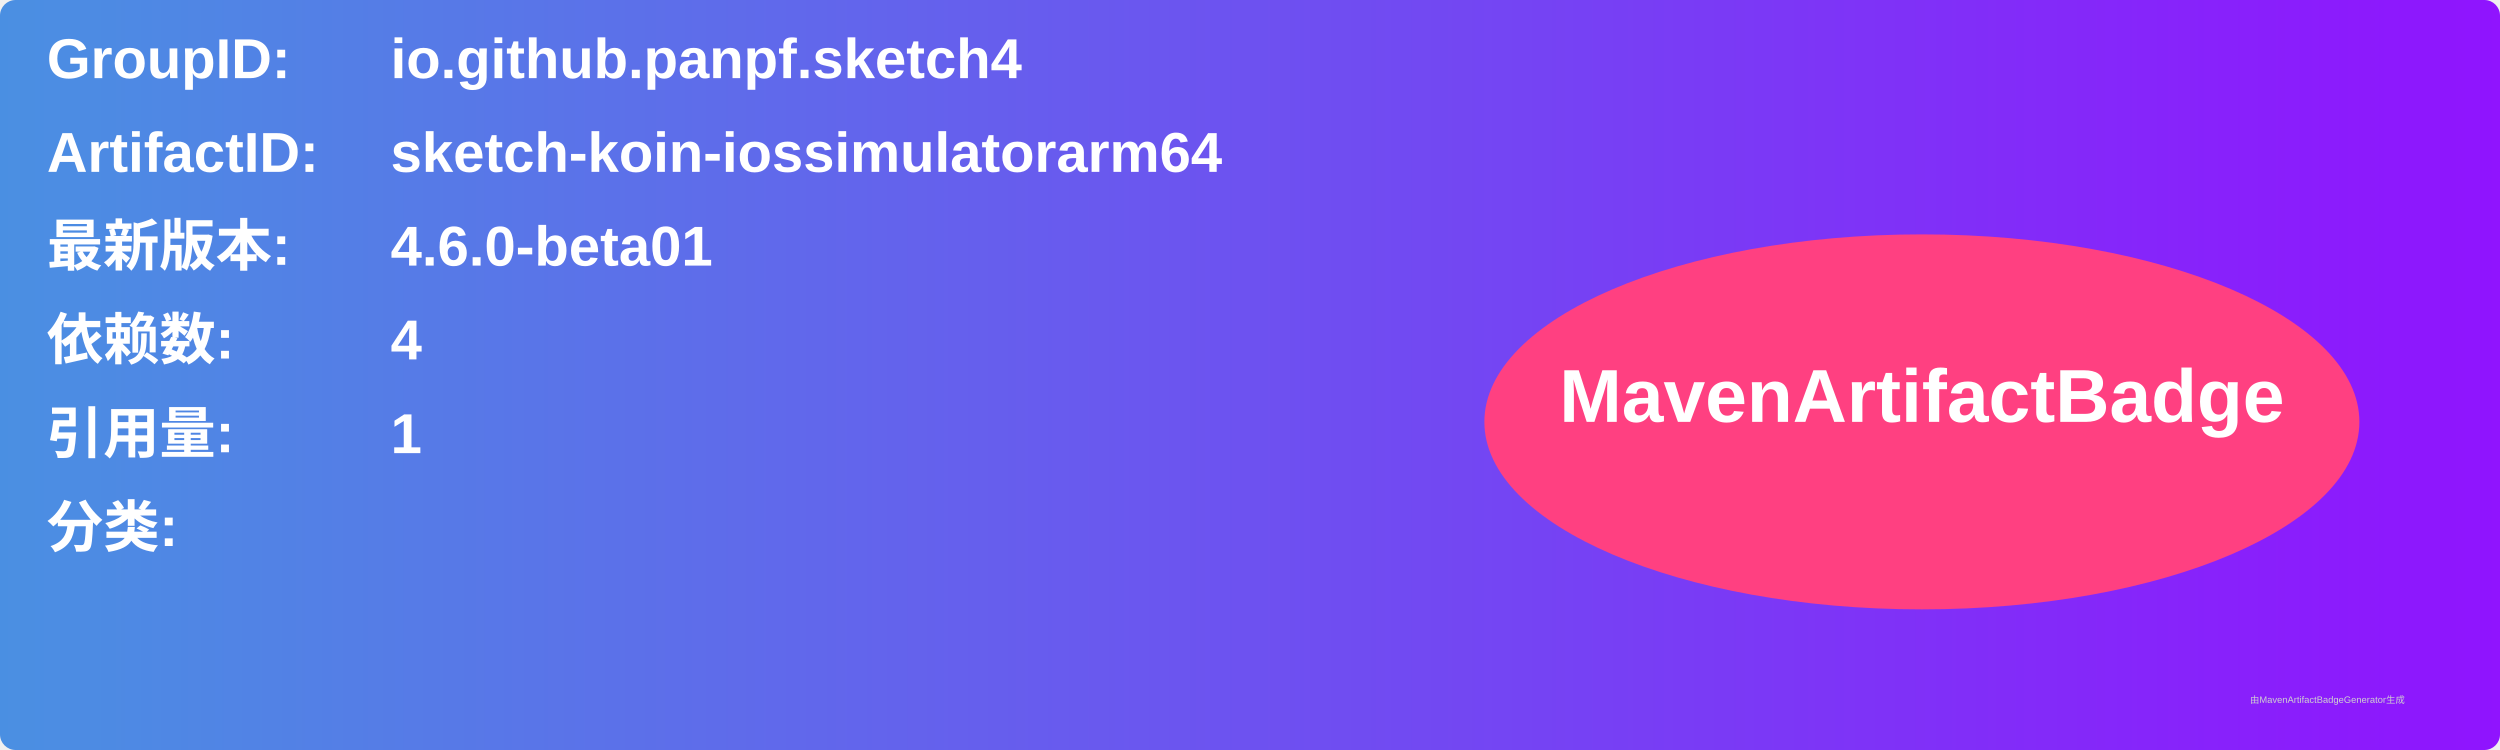
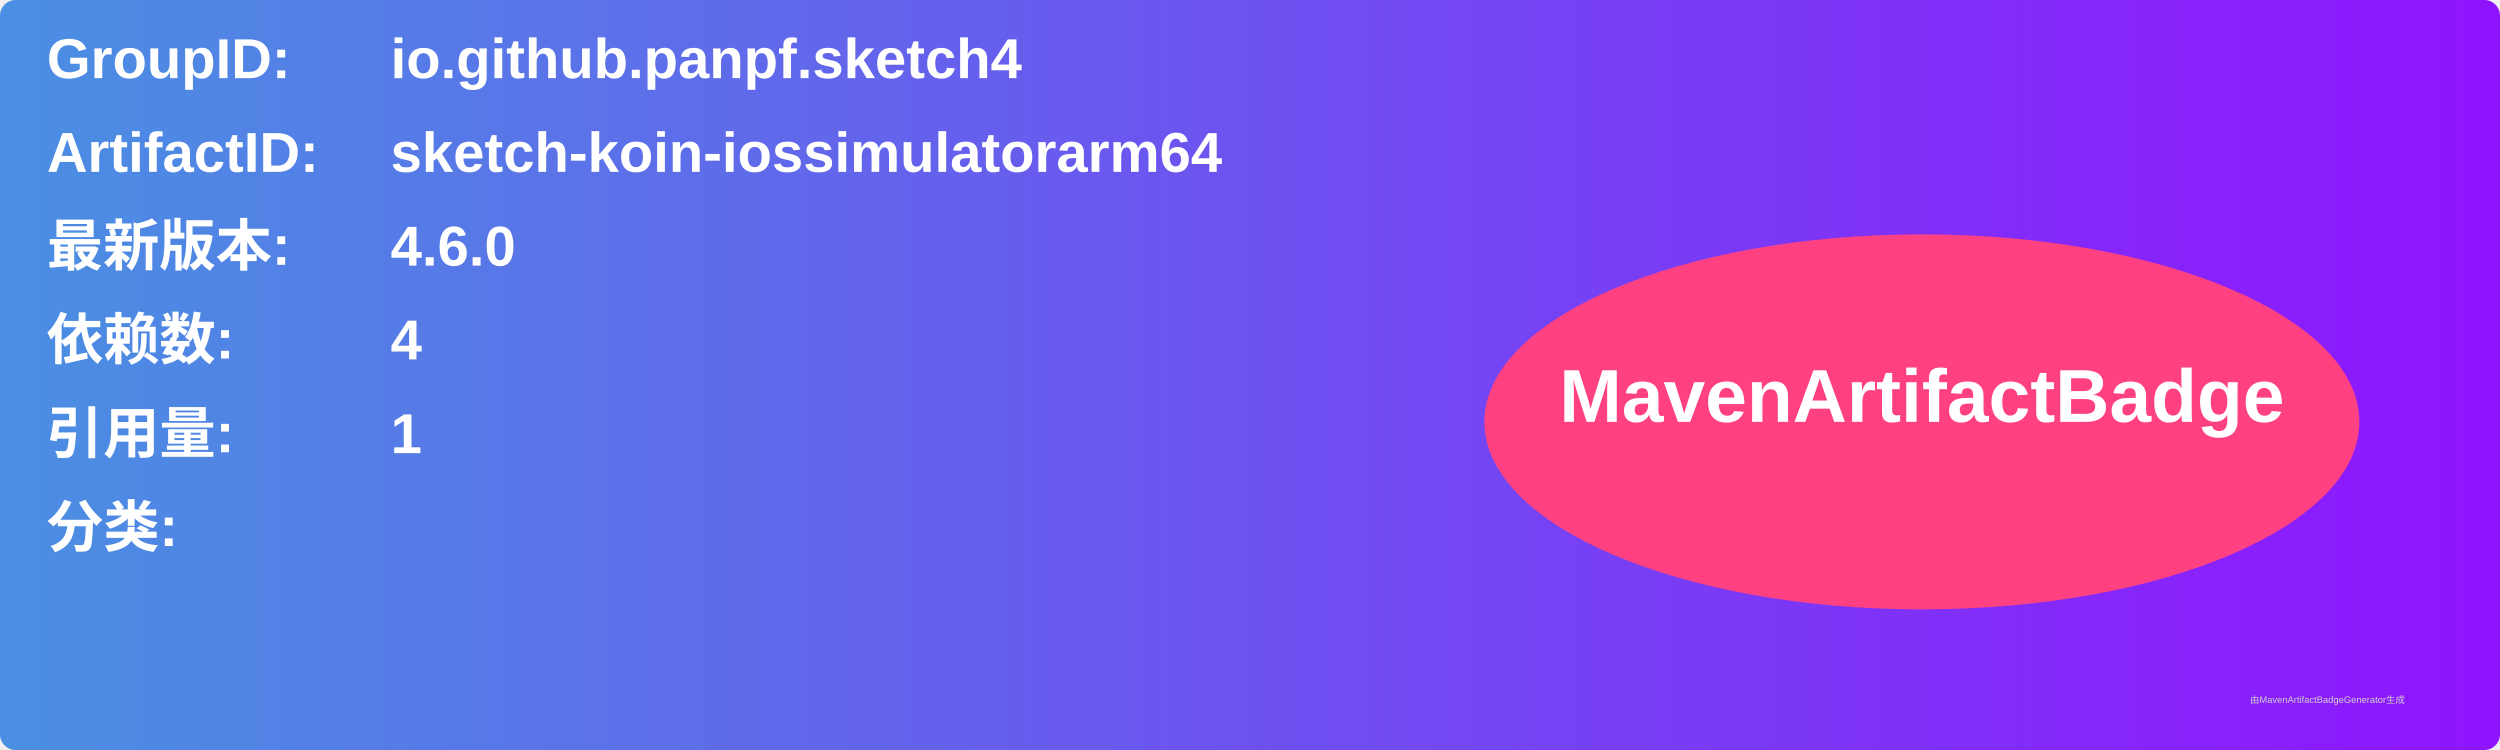
<svg xmlns="http://www.w3.org/2000/svg" width="800" height="240" viewBox="0 0 800 240">
  <linearGradient id="grad" x1="0%" y1="0%" x2="100%" y2="0%">
    <stop offset="0%" stop-color="#4a90e2" />
    <stop offset="100%" stop-color="#9013fe" />
  </linearGradient>
  <rect width="100%" height="100%" rx="5" ry="5" fill="url(#grad)" />
  <g transform="translate(15, 15)">
    <text x="0" y="10" font-family="Arial" font-size="18" fill="white" font-weight="bold" width="260">GroupID:</text>
    <text x="110" y="10" font-family="Arial" font-size="18" fill="white" font-weight="bold" width="460">io.github.panpf.sketch4</text>
    <text x="0" y="40" font-family="Arial" font-size="18" fill="white" font-weight="bold" width="260">ArtifactID:</text>
    <text x="110" y="40" font-family="Arial" font-size="18" fill="white" font-weight="bold" width="460">sketch-koin-iossimulatorarm64</text>
    <text x="0" y="70" font-family="Arial" font-size="18" fill="white" font-weight="bold">最新版本:</text>
    <text x="110" y="70" font-family="Arial" font-size="18" fill="white" font-weight="bold">
-       <tspan font-weight="bold">4.6.0-beta01</tspan>
+       <tspan font-weight="bold">4.6.0</tspan>
    </text>
    <text x="0" y="100" font-family="Arial" font-size="18" fill="white" font-weight="bold">依赖数: </text>
    <text x="110" y="100" font-family="Arial" font-size="18" fill="white">
      <tspan font-weight="bold">4</tspan>
    </text>
    <text x="0" y="130" font-family="Arial" font-size="18" fill="white" font-weight="bold">引用量: </text>
    <text x="110" y="130" font-family="Arial" font-size="18" fill="white">
      <tspan font-weight="bold">1</tspan>
    </text>
    <text x="0" y="160" font-family="Arial" font-size="18" fill="white" font-weight="bold">分类:</text>
    <text x="10" y="190" font-family="Arial" font-size="10" fill="white">
      <tspan font-weight="bold" />
    </text>
    <ellipse cx="600" cy="120" rx="140" ry="60" fill="#ff4081" />
    <text x="600" y="120" text-anchor="middle" font-family="Arial" font-size="24" fill="white" font-weight="bold">MavenArtifactBadge</text>
  </g>
  <text x="720" y="225" font-family="Arial" font-size="3" fill="#d0d0d0">由MavenArtifactBadgeGenerator生成</text>
</svg>
